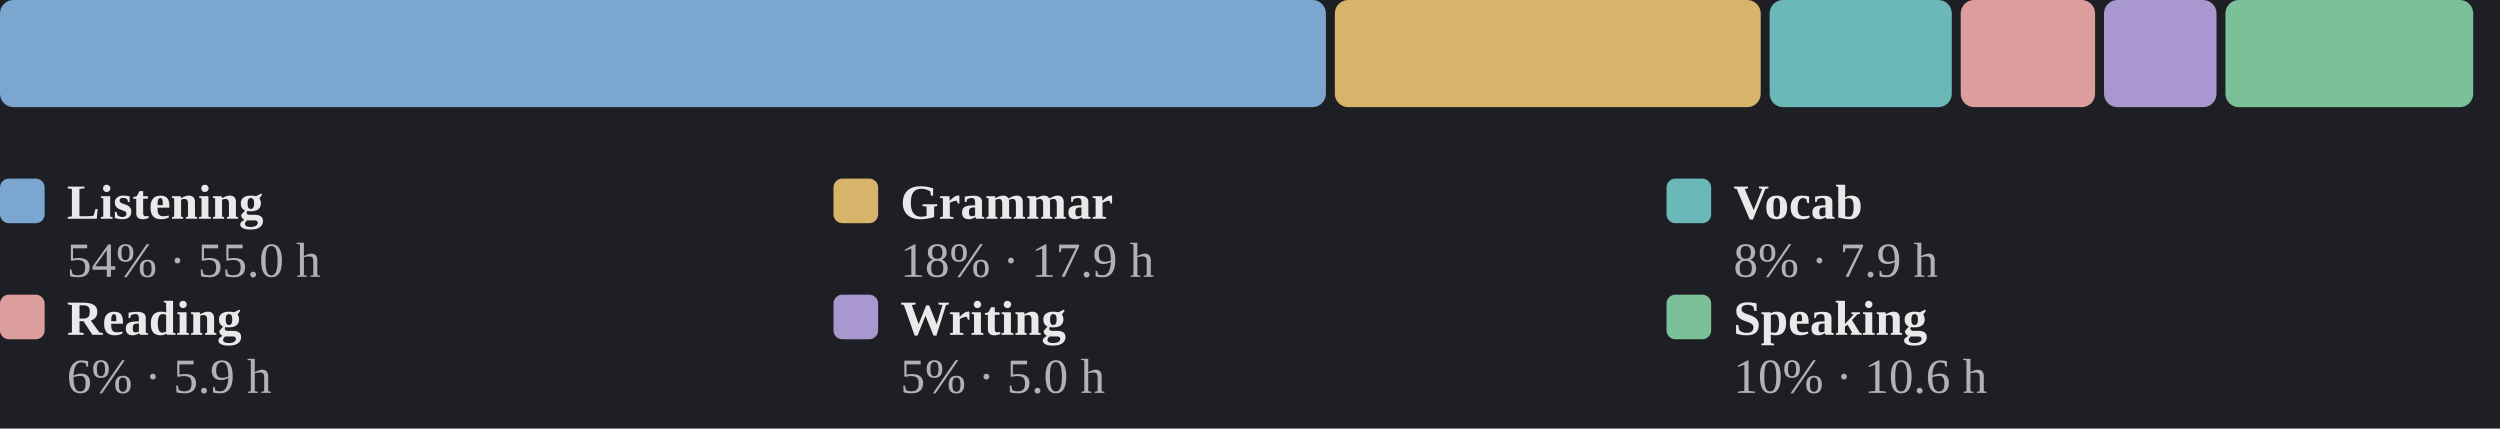
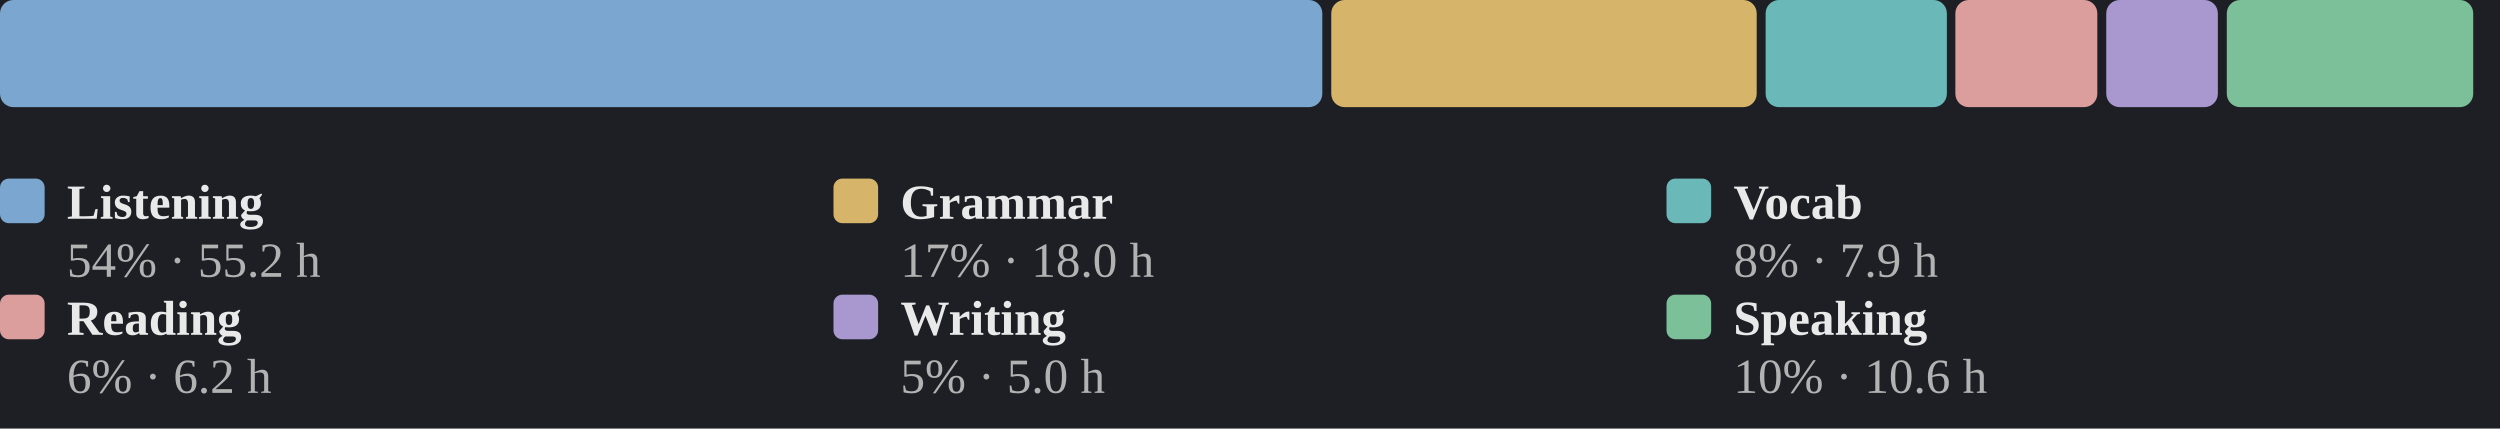
<svg xmlns="http://www.w3.org/2000/svg" viewBox="0 0 560 96" width="100%" role="img" aria-label="Share of estimated study time across all six skills">
  <style>
.p-title{fill:#e9e9e9;font-size:12px;font-weight:600}
.p-sub{fill:#858585;font-size:10px}
.p-line{fill:none;stroke:#7aa6cf;stroke-width:2;stroke-linejoin:round;stroke-linecap:round}
.p-area{fill:#7aa6cf;opacity:.10}
.p-end{fill:#7aa6cf;stroke:#1d1f24;stroke-width:2}
.p-endlab{fill:#b2b2b2;font-size:10px;text-anchor:end;font-weight:600}
.p-target{stroke:#858585;stroke-width:1;stroke-dasharray:0}
.p-tlabel{fill:#858585;font-size:9px;text-anchor:end}
.p-base{stroke:#3a3d43;stroke-width:1}
.b-bar{fill:#7aa6cf}
.b-bar:hover{fill:#7aa6cf;opacity:.85}
.b-hi{fill:#7aa6cf}
.d-lab{fill:#858585;font-size:10px;text-anchor:middle}
.d-val{fill:#b2b2b2;font-size:10px;text-anchor:middle;font-weight:600}
/* heatmap */
.hm-mon{fill:#858585;font-size:10px}
.hm-dow{fill:#858585;font-size:9px;text-anchor:end}
rect:hover{opacity:.8}
/* horizontal bars */
.h-cat{fill:#e9e9e9;font-size:12px;text-anchor:end;dominant-baseline:middle}
.h-track{fill:#2b2d33}
.h-fill{fill:#7aa6cf}
.h-val{fill:#b2b2b2;font-size:11px;font-weight:600;dominant-baseline:middle}
.h-obj{stroke:#e9e9e9;stroke-width:2}
.ts-lab{fill:#e9e9e9;font-size:11px;font-weight:600}
.ts-val{fill:#b2b2b2;font-size:11px}
</style>
  <rect x="0" y="0" width="100%" height="100%" fill="#1d1f24" />
-   <rect x="0.0" y="0" width="297.0" height="24" rx="3" fill="#7aa6cf" />
-   <rect x="299.0" y="0" width="95.4" height="24" rx="3" fill="#d6b46a" />
-   <rect x="396.4" y="0" width="40.8" height="24" rx="3" fill="#6bb8b8" />
-   <rect x="439.2" y="0" width="30.1" height="24" rx="3" fill="#dc9d9d" />
-   <rect x="471.3" y="0" width="25.2" height="24" rx="3" fill="#a998d0" />
-   <rect x="498.5" y="0" width="55.5" height="24" rx="3" fill="#7cc09a" />
+   <rect x="0.0" y="0" width="296.2" height="24" rx="3" fill="#7aa6cf" />
+   <rect x="298.2" y="0" width="95.3" height="24" rx="3" fill="#d6b46a" />
+   <rect x="395.5" y="0" width="40.6" height="24" rx="3" fill="#6bb8b8" />
+   <rect x="438.0" y="0" width="31.8" height="24" rx="3" fill="#dc9d9d" />
+   <rect x="471.8" y="0" width="25.0" height="24" rx="3" fill="#a998d0" />
+   <rect x="498.8" y="0" width="55.2" height="24" rx="3" fill="#7cc09a" />
  <rect x="0.0" y="40" width="10" height="10" rx="2" fill="#7aa6cf" />
  <text class="ts-lab" x="15.0" y="49">Listening</text>
-   <text class="ts-val" x="15.0" y="62">54% · 55.0 h</text>
+   <text class="ts-val" x="15.0" y="62">54% · 55.2 h</text>
  <rect x="186.7" y="40" width="10" height="10" rx="2" fill="#d6b46a" />
  <text class="ts-lab" x="201.7" y="49">Grammar</text>
-   <text class="ts-val" x="201.7" y="62">18% · 17.9 h</text>
+   <text class="ts-val" x="201.7" y="62">17% · 18.0 h</text>
  <rect x="373.3" y="40" width="10" height="10" rx="2" fill="#6bb8b8" />
  <text class="ts-lab" x="388.3" y="49">Vocab</text>
  <text class="ts-val" x="388.3" y="62">8% · 7.9 h</text>
  <rect x="0.0" y="66" width="10" height="10" rx="2" fill="#dc9d9d" />
  <text class="ts-lab" x="15.0" y="75">Reading</text>
-   <text class="ts-val" x="15.0" y="88">6% · 5.9 h</text>
+   <text class="ts-val" x="15.0" y="88">6% · 6.2 h</text>
  <rect x="186.7" y="66" width="10" height="10" rx="2" fill="#a998d0" />
  <text class="ts-lab" x="201.7" y="75">Writing</text>
  <text class="ts-val" x="201.7" y="88">5% · 5.0 h</text>
  <rect x="373.3" y="66" width="10" height="10" rx="2" fill="#7cc09a" />
  <text class="ts-lab" x="388.3" y="75">Speaking</text>
  <text class="ts-val" x="388.3" y="88">10% · 10.6 h</text>
</svg>
